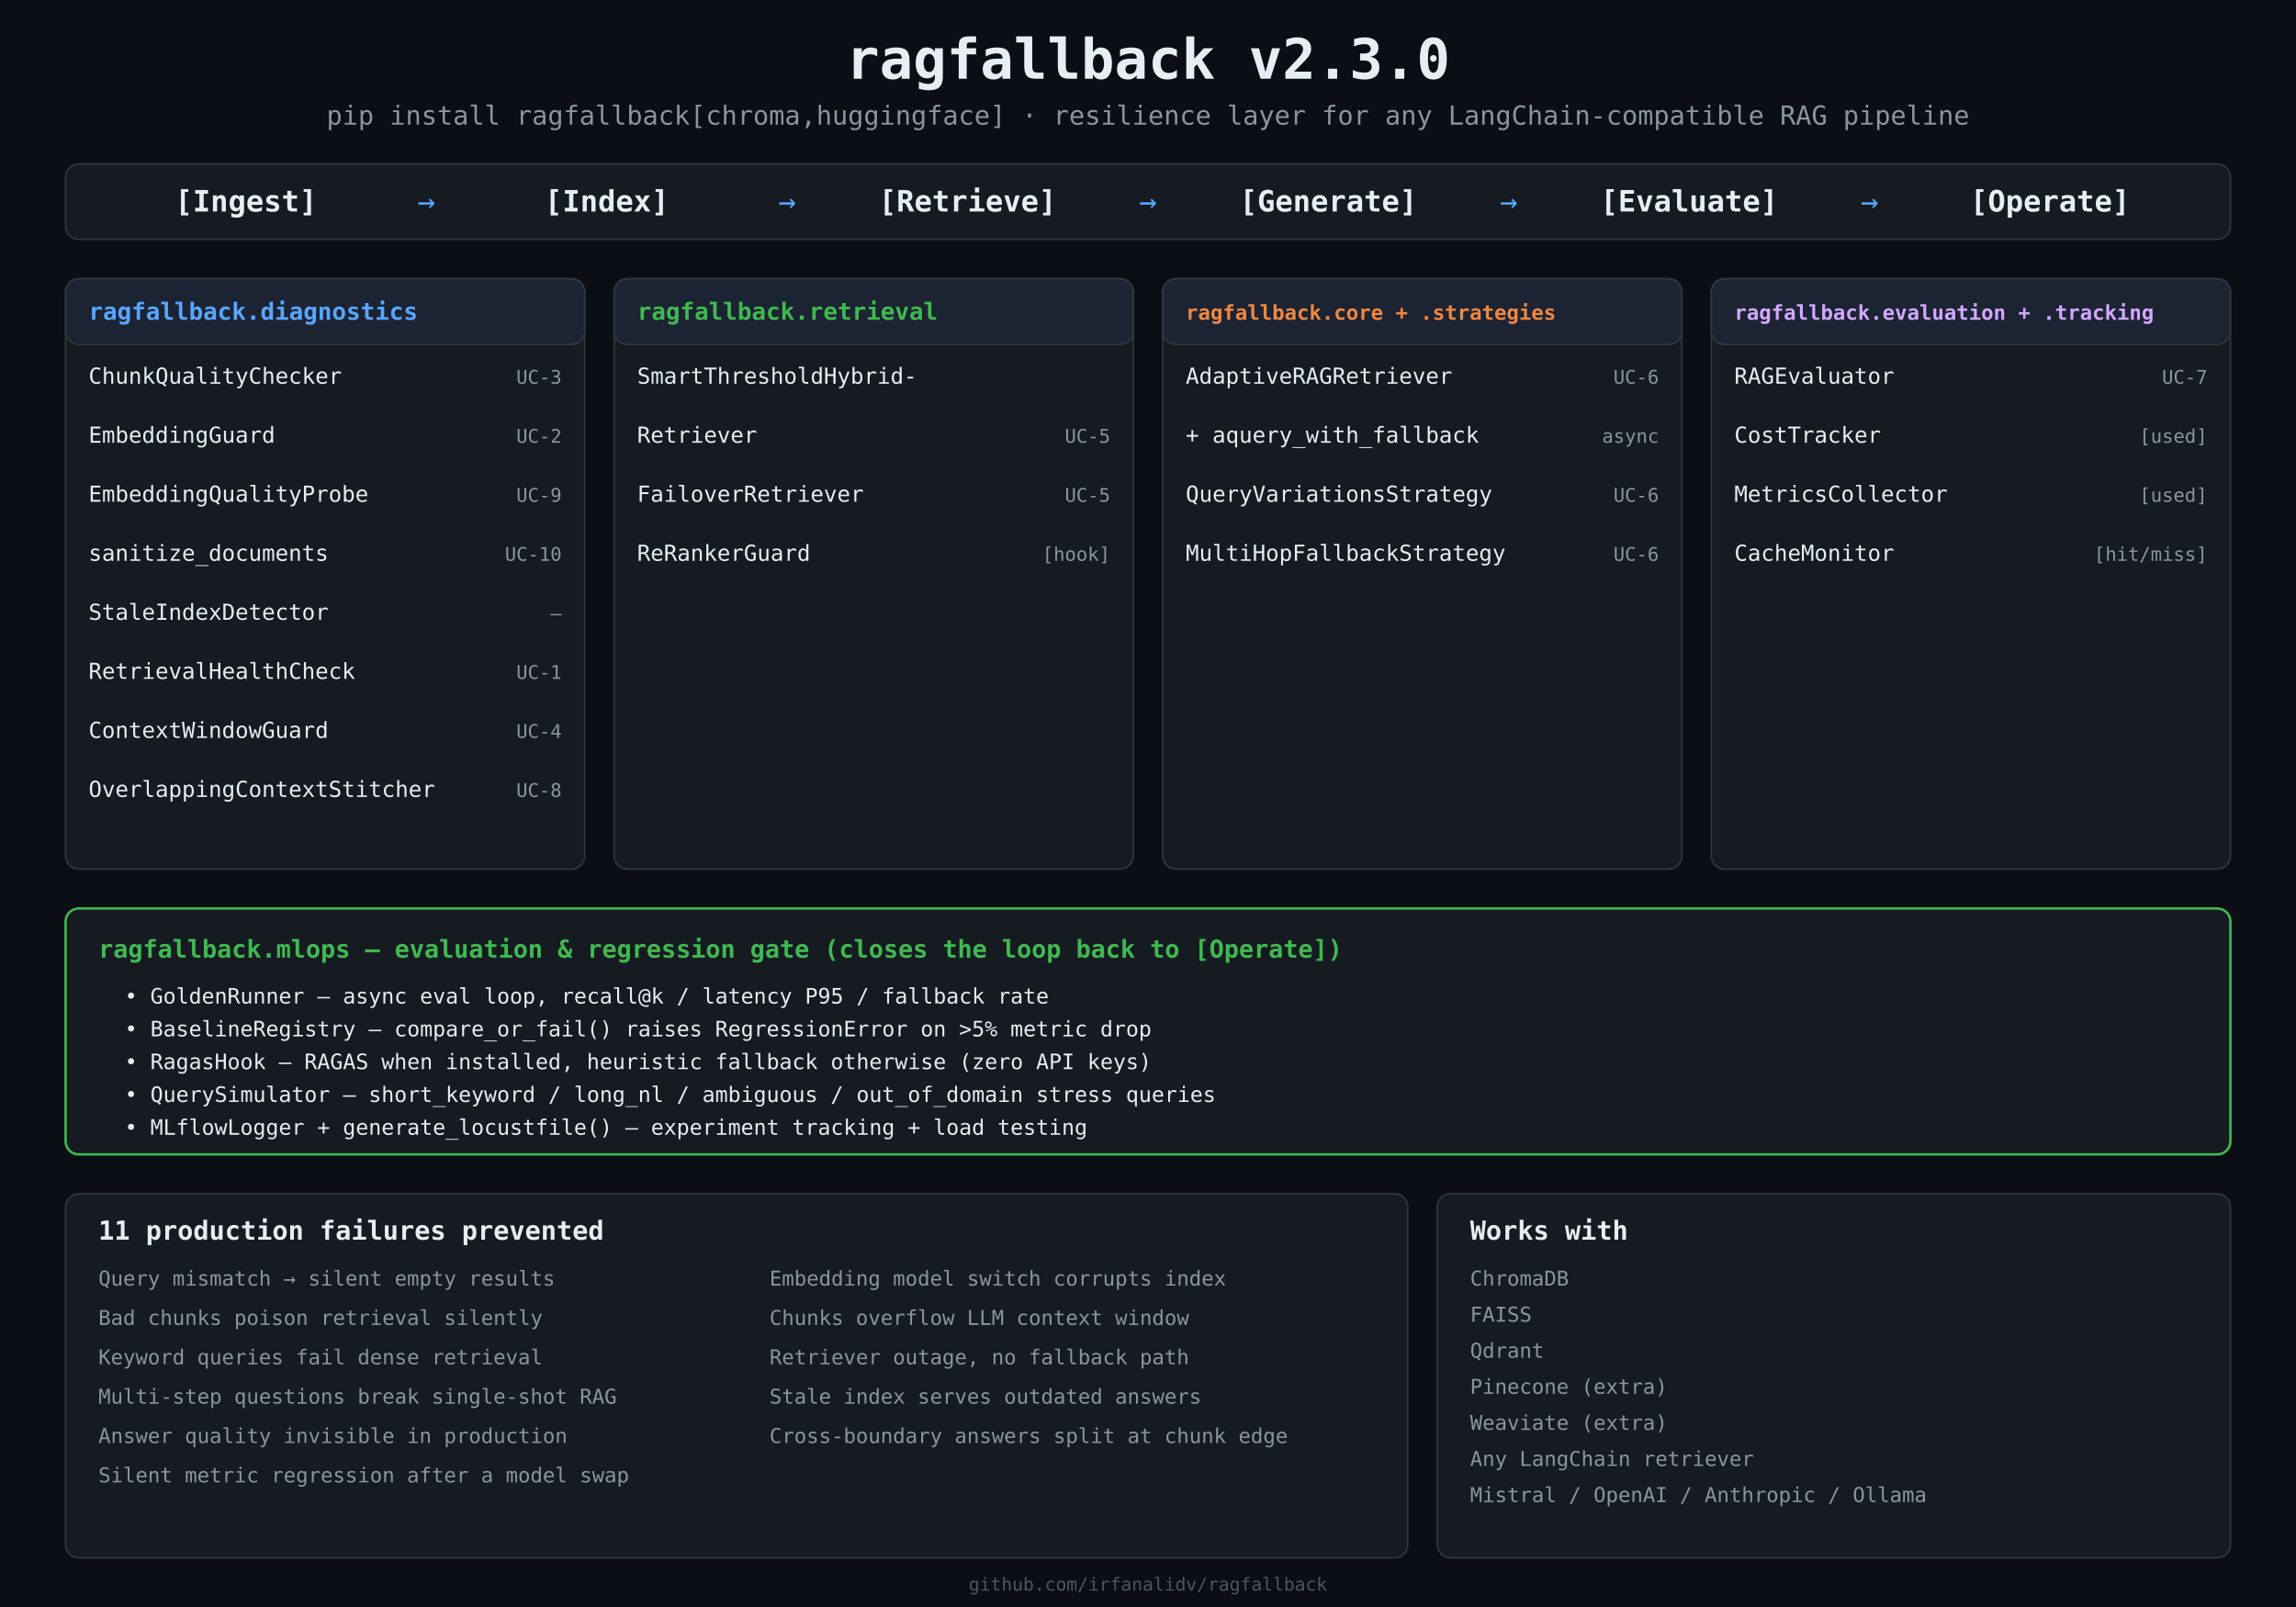
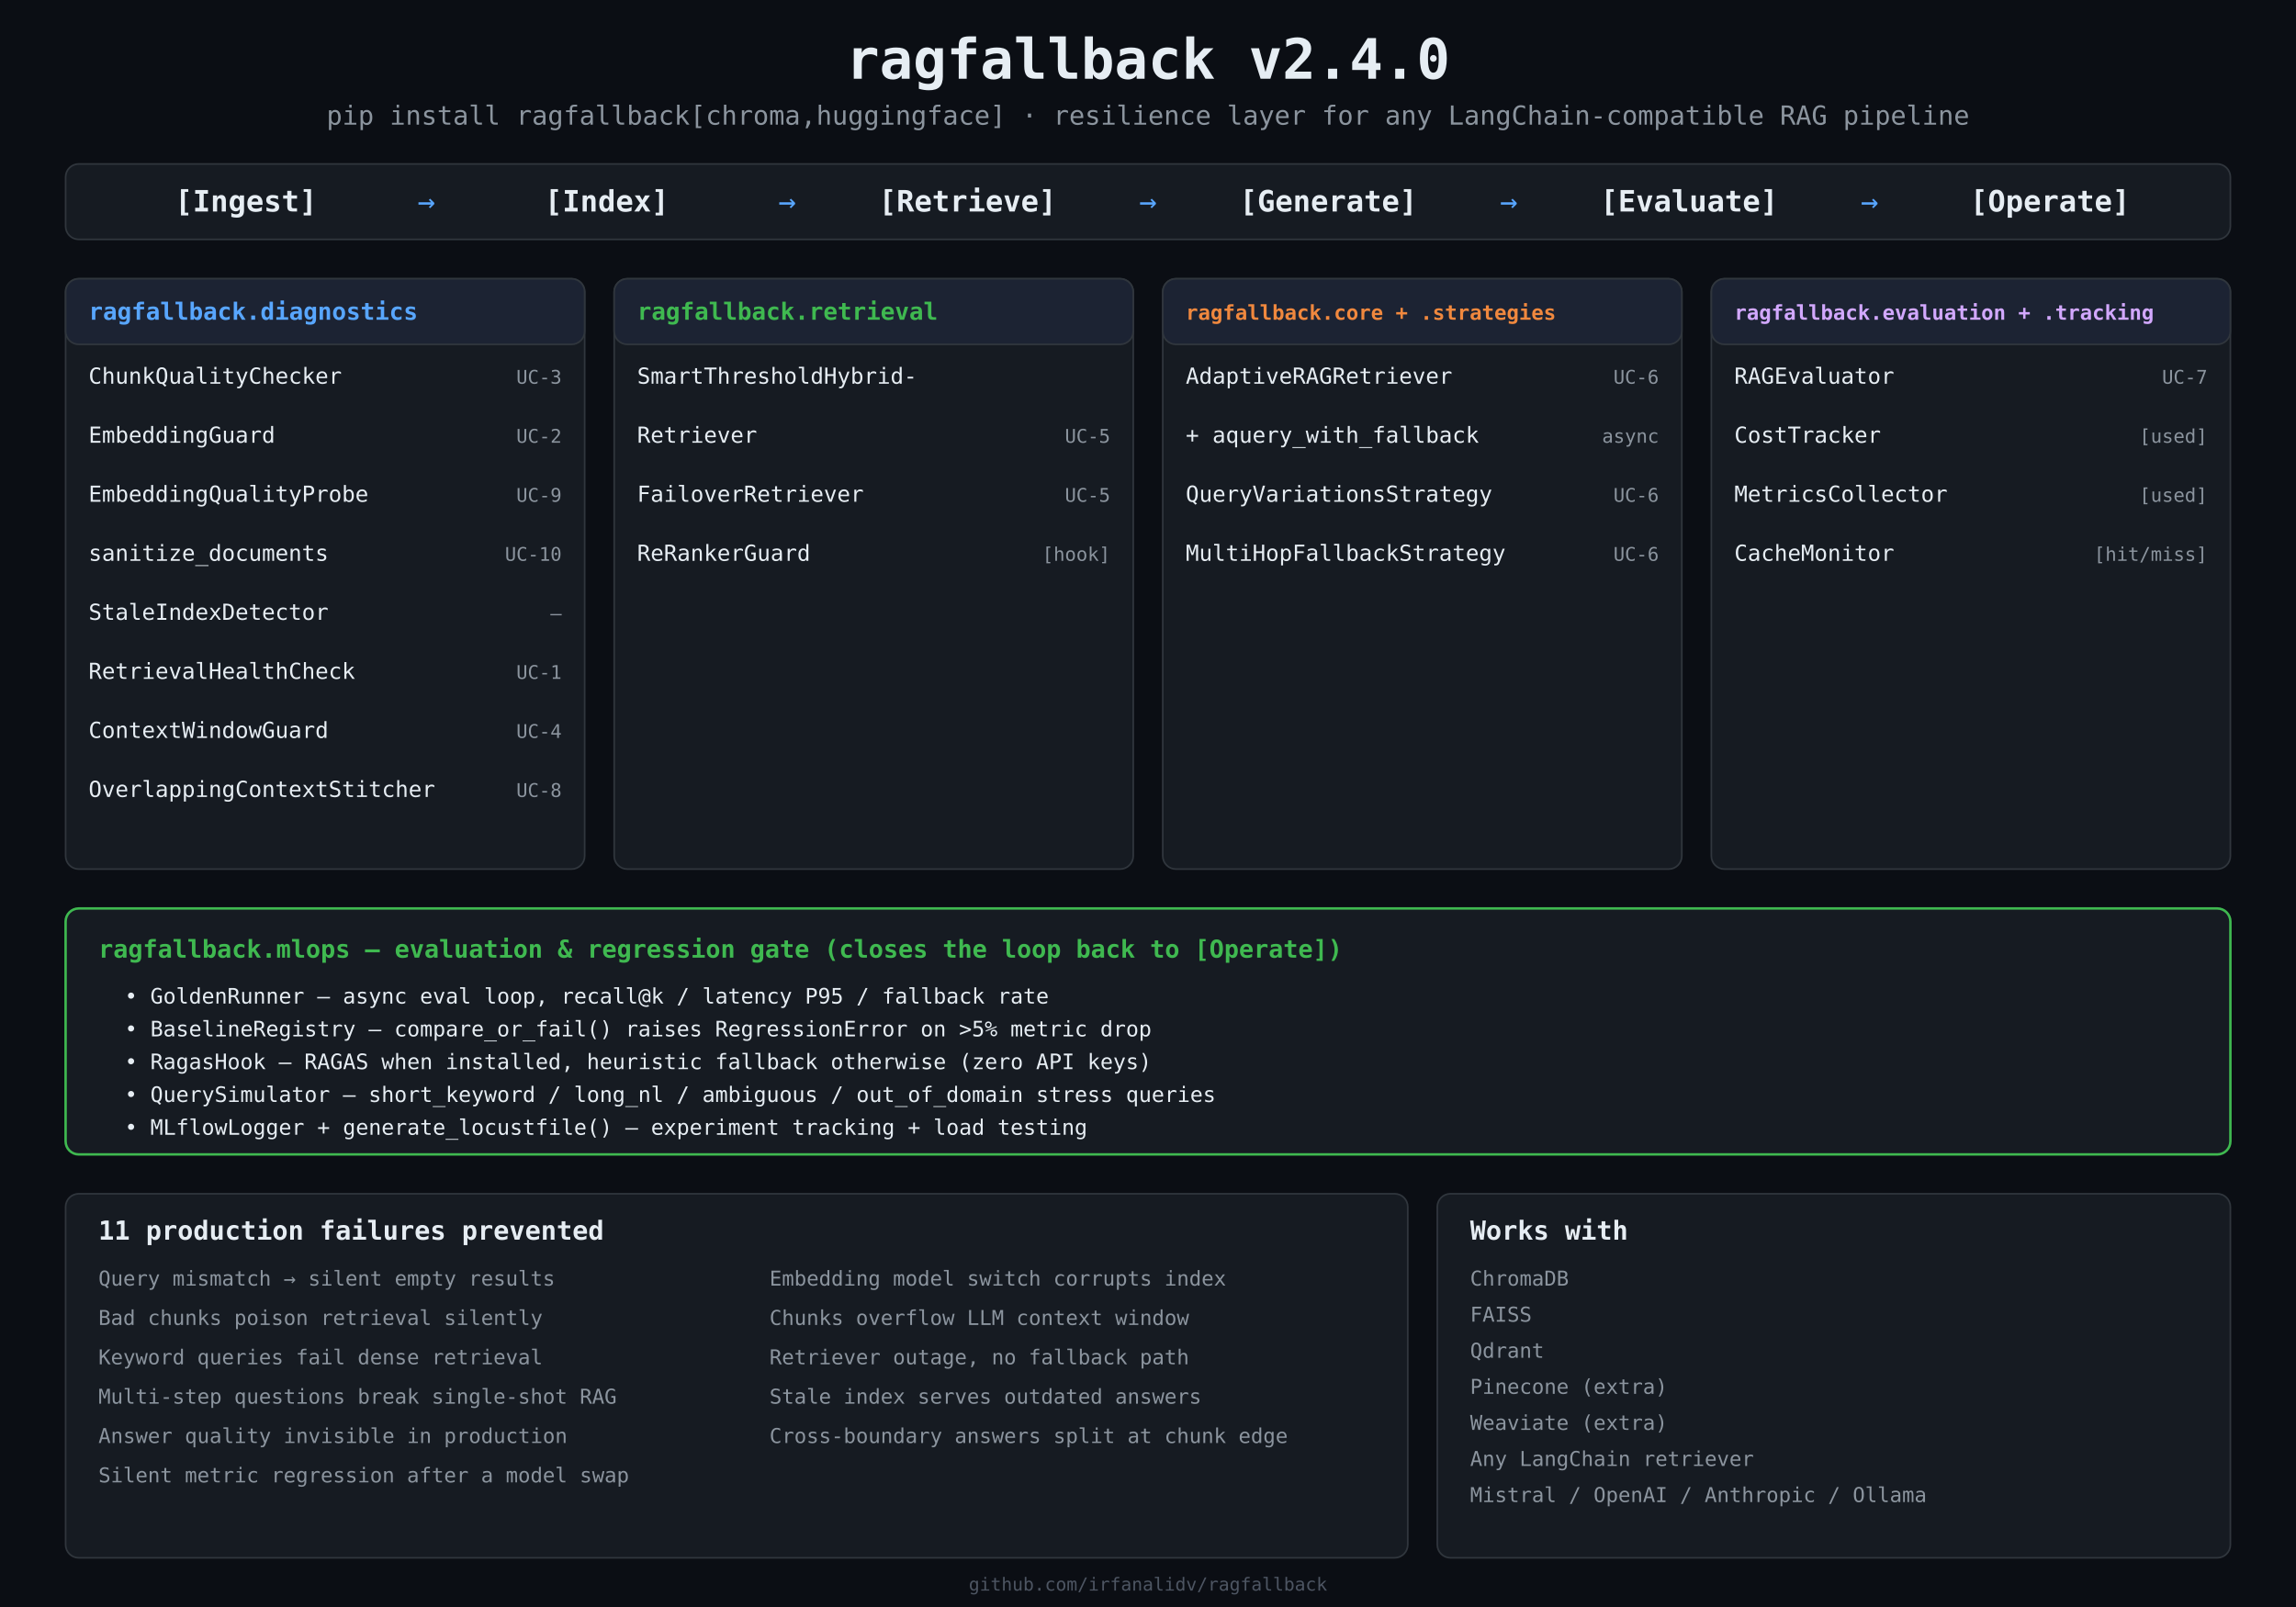
<svg xmlns="http://www.w3.org/2000/svg" viewBox="0 0 1400 980" font-family="ui-monospace, SFMono-Regular, Menlo, Consolas, monospace">
  <rect x="0" y="0" width="1400" height="980" fill="#0b0e14" />
-   <text x="700.0" y="48" fill="#e6edf3" font-size="34" font-weight="700" text-anchor="middle">ragfallback v2.3.0</text>
+   <text x="700.0" y="48" fill="#e6edf3" font-size="34" font-weight="700" text-anchor="middle">ragfallback v2.4.0</text>
  <text x="700.0" y="76" fill="#8b949e" font-size="16" text-anchor="middle">pip install ragfallback[chroma,huggingface]   ·   resilience layer for any LangChain-compatible RAG pipeline</text>
  <rect x="40" y="100" width="1320" height="46" rx="8" fill="#161b22" stroke="#30363d" />
  <text x="150.0" y="129.0" fill="#e6edf3" font-size="18" font-weight="600" text-anchor="middle">[Ingest]</text>
  <text x="260.0" y="129.0" fill="#58a6ff" font-size="18" text-anchor="middle">→</text>
  <text x="370.0" y="129.0" fill="#e6edf3" font-size="18" font-weight="600" text-anchor="middle">[Index]</text>
  <text x="480.0" y="129.0" fill="#58a6ff" font-size="18" text-anchor="middle">→</text>
  <text x="590.0" y="129.0" fill="#e6edf3" font-size="18" font-weight="600" text-anchor="middle">[Retrieve]</text>
  <text x="700.0" y="129.0" fill="#58a6ff" font-size="18" text-anchor="middle">→</text>
  <text x="810.0" y="129.0" fill="#e6edf3" font-size="18" font-weight="600" text-anchor="middle">[Generate]</text>
  <text x="920.0" y="129.0" fill="#58a6ff" font-size="18" text-anchor="middle">→</text>
  <text x="1030.0" y="129.0" fill="#e6edf3" font-size="18" font-weight="600" text-anchor="middle">[Evaluate]</text>
  <text x="1140.0" y="129.0" fill="#58a6ff" font-size="18" text-anchor="middle">→</text>
  <text x="1250.0" y="129.0" fill="#e6edf3" font-size="18" font-weight="600" text-anchor="middle">[Operate]</text>
  <rect x="40.0" y="170" width="316.5" height="360" rx="8" fill="#161b22" stroke="#30363d" />
  <rect x="40.0" y="170" width="316.5" height="40" rx="8" fill="#1c2333" stroke="#30363d" />
  <text x="54.0" y="195" fill="#58a6ff" font-size="14.5" font-weight="700">ragfallback.diagnostics</text>
  <text x="54.0" y="234" fill="#e6edf3" font-size="13.5">ChunkQualityChecker</text>
  <text x="342.5" y="234" fill="#8b949e" font-size="11.5" text-anchor="end">UC-3</text>
  <text x="54.0" y="270" fill="#e6edf3" font-size="13.5">EmbeddingGuard</text>
  <text x="342.5" y="270" fill="#8b949e" font-size="11.5" text-anchor="end">UC-2</text>
  <text x="54.0" y="306" fill="#e6edf3" font-size="13.5">EmbeddingQualityProbe</text>
  <text x="342.5" y="306" fill="#8b949e" font-size="11.5" text-anchor="end">UC-9</text>
  <text x="54.0" y="342" fill="#e6edf3" font-size="13.5">sanitize_documents</text>
  <text x="342.5" y="342" fill="#8b949e" font-size="11.5" text-anchor="end">UC-10</text>
  <text x="54.0" y="378" fill="#e6edf3" font-size="13.5">StaleIndexDetector</text>
  <text x="342.5" y="378" fill="#8b949e" font-size="11.5" text-anchor="end">—</text>
  <text x="54.0" y="414" fill="#e6edf3" font-size="13.5">RetrievalHealthCheck</text>
  <text x="342.5" y="414" fill="#8b949e" font-size="11.5" text-anchor="end">UC-1</text>
  <text x="54.0" y="450" fill="#e6edf3" font-size="13.5">ContextWindowGuard</text>
  <text x="342.5" y="450" fill="#8b949e" font-size="11.5" text-anchor="end">UC-4</text>
  <text x="54.0" y="486" fill="#e6edf3" font-size="13.5">OverlappingContextStitcher</text>
  <text x="342.5" y="486" fill="#8b949e" font-size="11.5" text-anchor="end">UC-8</text>
  <rect x="374.5" y="170" width="316.5" height="360" rx="8" fill="#161b22" stroke="#30363d" />
  <rect x="374.5" y="170" width="316.5" height="40" rx="8" fill="#1c2333" stroke="#30363d" />
  <text x="388.5" y="195" fill="#3fb950" font-size="14.5" font-weight="700">ragfallback.retrieval</text>
  <text x="388.5" y="234" fill="#e6edf3" font-size="13.5">SmartThresholdHybrid-</text>
  <text x="388.5" y="270" fill="#e6edf3" font-size="13.5">Retriever</text>
  <text x="677.0" y="270" fill="#8b949e" font-size="11.5" text-anchor="end">UC-5</text>
  <text x="388.5" y="306" fill="#e6edf3" font-size="13.5">FailoverRetriever</text>
  <text x="677.0" y="306" fill="#8b949e" font-size="11.5" text-anchor="end">UC-5</text>
  <text x="388.5" y="342" fill="#e6edf3" font-size="13.5">ReRankerGuard</text>
  <text x="677.0" y="342" fill="#8b949e" font-size="11.5" text-anchor="end">[hook]</text>
  <rect x="709.0" y="170" width="316.5" height="360" rx="8" fill="#161b22" stroke="#30363d" />
  <rect x="709.0" y="170" width="316.5" height="40" rx="8" fill="#1c2333" stroke="#30363d" />
  <text x="723.0" y="195" fill="#f0883e" font-size="12.5" font-weight="700">ragfallback.core + .strategies</text>
  <text x="723.0" y="234" fill="#e6edf3" font-size="13.5">AdaptiveRAGRetriever</text>
  <text x="1011.5" y="234" fill="#8b949e" font-size="11.5" text-anchor="end">UC-6</text>
  <text x="723.0" y="270" fill="#e6edf3" font-size="13.5">  + aquery_with_fallback</text>
  <text x="1011.5" y="270" fill="#8b949e" font-size="11.5" text-anchor="end">async</text>
  <text x="723.0" y="306" fill="#e6edf3" font-size="13.5">QueryVariationsStrategy</text>
  <text x="1011.5" y="306" fill="#8b949e" font-size="11.5" text-anchor="end">UC-6</text>
  <text x="723.0" y="342" fill="#e6edf3" font-size="13.5">MultiHopFallbackStrategy</text>
  <text x="1011.5" y="342" fill="#8b949e" font-size="11.5" text-anchor="end">UC-6</text>
  <rect x="1043.5" y="170" width="316.5" height="360" rx="8" fill="#161b22" stroke="#30363d" />
  <rect x="1043.5" y="170" width="316.5" height="40" rx="8" fill="#1c2333" stroke="#30363d" />
  <text x="1057.5" y="195" fill="#d2a8ff" font-size="12.5" font-weight="700">ragfallback.evaluation + .tracking</text>
  <text x="1057.5" y="234" fill="#e6edf3" font-size="13.5">RAGEvaluator</text>
  <text x="1346.0" y="234" fill="#8b949e" font-size="11.5" text-anchor="end">UC-7</text>
  <text x="1057.5" y="270" fill="#e6edf3" font-size="13.5">CostTracker</text>
  <text x="1346.0" y="270" fill="#8b949e" font-size="11.5" text-anchor="end">[used]</text>
  <text x="1057.5" y="306" fill="#e6edf3" font-size="13.5">MetricsCollector</text>
  <text x="1346.0" y="306" fill="#8b949e" font-size="11.5" text-anchor="end">[used]</text>
  <text x="1057.5" y="342" fill="#e6edf3" font-size="13.5">CacheMonitor</text>
  <text x="1346.0" y="342" fill="#8b949e" font-size="11.5" text-anchor="end">[hit/miss]</text>
  <rect x="40" y="554" width="1320" height="150" rx="8" fill="#161b22" stroke="#3fb950" stroke-width="1.5" />
  <text x="60" y="584" fill="#3fb950" font-size="15" font-weight="700">ragfallback.mlops — evaluation &amp; regression gate (closes the loop back to [Operate])</text>
  <text x="76" y="612" fill="#e6edf3" font-size="13">• GoldenRunner — async eval loop, recall@k / latency P95 / fallback rate</text>
  <text x="76" y="632" fill="#e6edf3" font-size="13">• BaselineRegistry — compare_or_fail() raises RegressionError on &gt;5% metric drop</text>
  <text x="76" y="652" fill="#e6edf3" font-size="13">• RagasHook — RAGAS when installed, heuristic fallback otherwise (zero API keys)</text>
  <text x="76" y="672" fill="#e6edf3" font-size="13">• QuerySimulator — short_keyword / long_nl / ambiguous / out_of_domain stress queries</text>
  <text x="76" y="692" fill="#e6edf3" font-size="13">• MLflowLogger + generate_locustfile() — experiment tracking + load testing</text>
  <rect x="40" y="728" width="818.4" height="222" rx="8" fill="#161b22" stroke="#30363d" />
  <text x="60" y="756" fill="#e6edf3" font-size="16" font-weight="700">11 production failures prevented</text>
  <text x="60" y="784" fill="#8b949e" font-size="12.5">Query mismatch → silent empty results</text>
  <text x="469.2" y="784" fill="#8b949e" font-size="12.5">Embedding model switch corrupts index</text>
  <text x="60" y="808" fill="#8b949e" font-size="12.5">Bad chunks poison retrieval silently</text>
  <text x="469.2" y="808" fill="#8b949e" font-size="12.5">Chunks overflow LLM context window</text>
  <text x="60" y="832" fill="#8b949e" font-size="12.5">Keyword queries fail dense retrieval</text>
  <text x="469.2" y="832" fill="#8b949e" font-size="12.5">Retriever outage, no fallback path</text>
  <text x="60" y="856" fill="#8b949e" font-size="12.5">Multi-step questions break single-shot RAG</text>
  <text x="469.2" y="856" fill="#8b949e" font-size="12.5">Stale index serves outdated answers</text>
  <text x="60" y="880" fill="#8b949e" font-size="12.5">Answer quality invisible in production</text>
  <text x="469.2" y="880" fill="#8b949e" font-size="12.5">Cross-boundary answers split at chunk edge</text>
  <text x="60" y="904" fill="#8b949e" font-size="12.5">Silent metric regression after a model swap</text>
  <rect x="876.4" y="728" width="483.6" height="222" rx="8" fill="#161b22" stroke="#30363d" />
  <text x="896.4" y="756" fill="#e6edf3" font-size="16" font-weight="700">Works with</text>
  <text x="896.4" y="784" fill="#8b949e" font-size="12.5">ChromaDB</text>
  <text x="896.4" y="806" fill="#8b949e" font-size="12.5">FAISS</text>
  <text x="896.4" y="828" fill="#8b949e" font-size="12.5">Qdrant</text>
  <text x="896.4" y="850" fill="#8b949e" font-size="12.5">Pinecone (extra)</text>
  <text x="896.4" y="872" fill="#8b949e" font-size="12.5">Weaviate (extra)</text>
  <text x="896.4" y="894" fill="#8b949e" font-size="12.5">Any LangChain retriever</text>
  <text x="896.4" y="916" fill="#8b949e" font-size="12.5">Mistral / OpenAI / Anthropic / Ollama</text>
  <text x="700.0" y="970" fill="#4d5562" font-size="11" text-anchor="middle">github.com/irfanalidv/ragfallback</text>
</svg>
